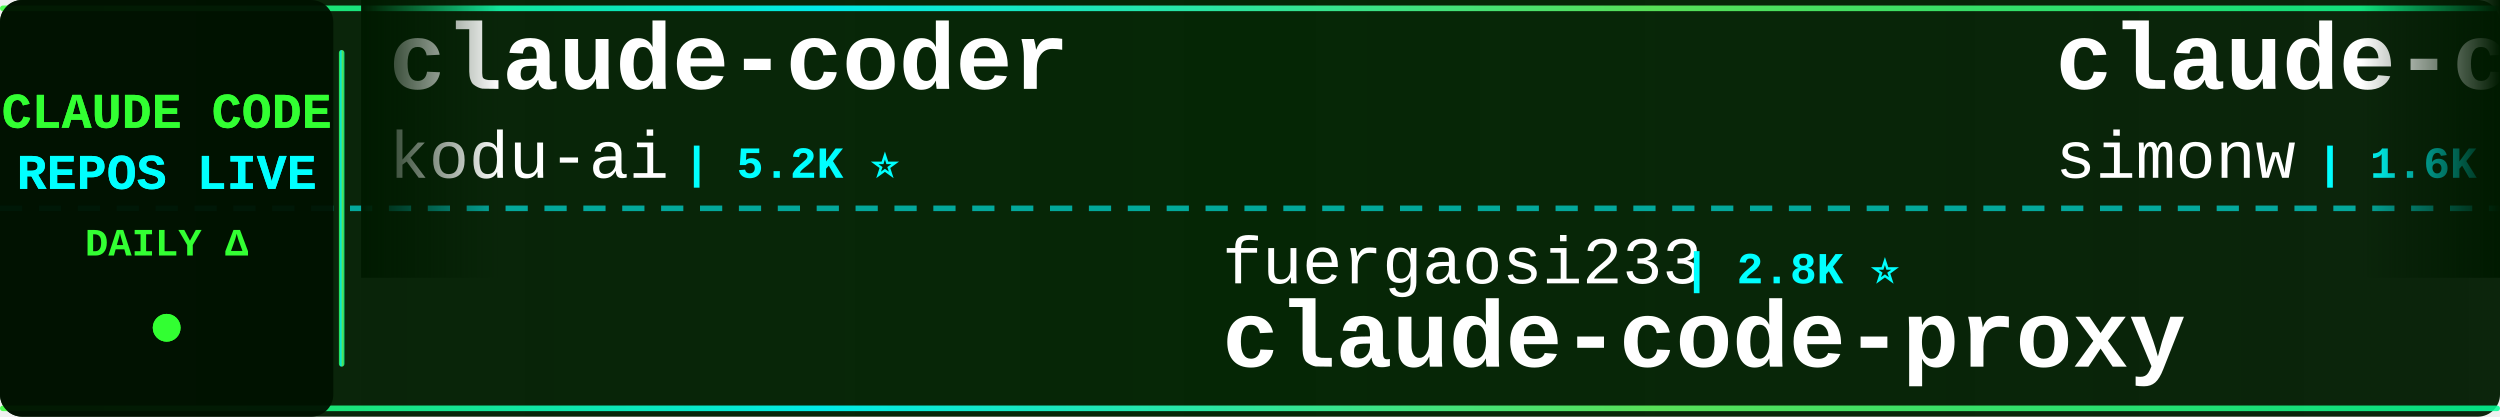
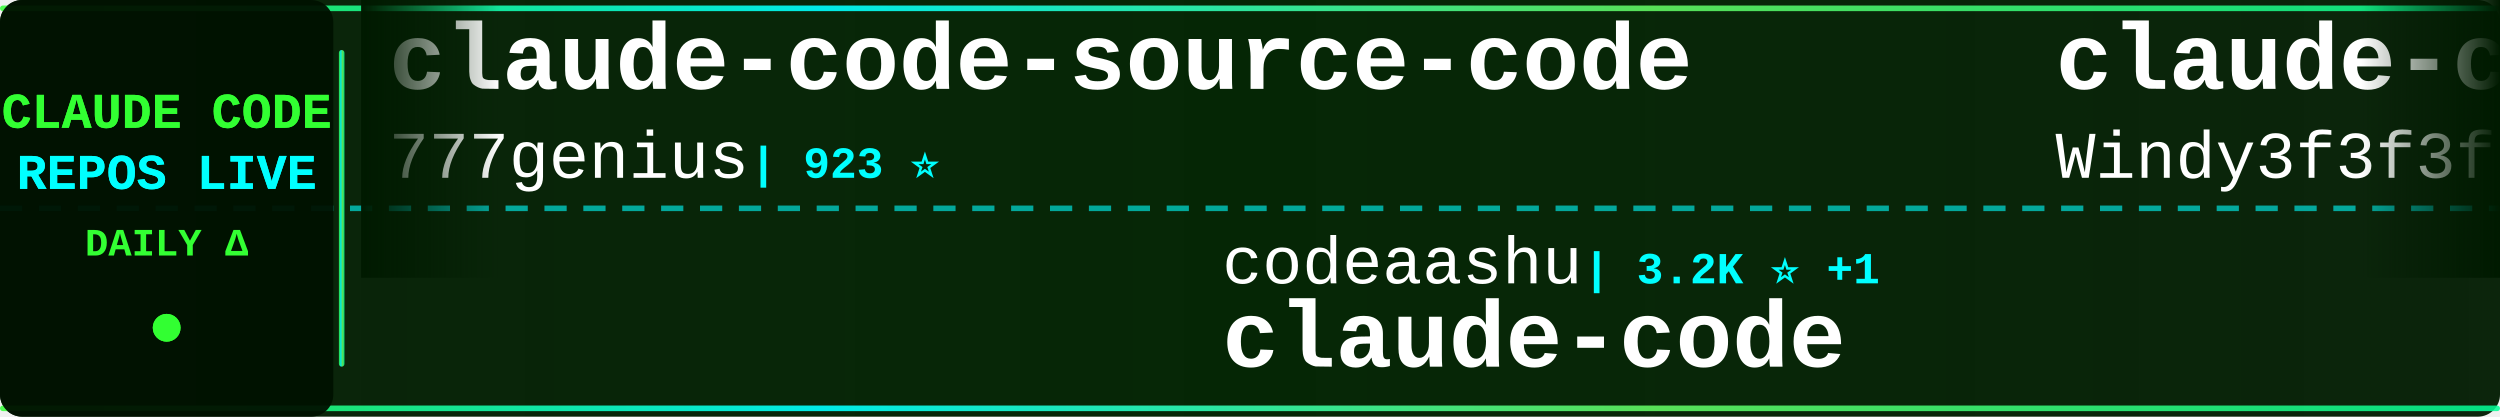
<svg xmlns="http://www.w3.org/2000/svg" width="900" height="150">
  <defs>
    <linearGradient id="tickerBg" x1="0%" y1="0%" x2="100%" y2="0%">
      <stop offset="0%" style="stop-color:#001a00;stop-opacity:0.95" />
      <stop offset="50%" style="stop-color:#002200;stop-opacity:0.98" />
      <stop offset="100%" style="stop-color:#001a00;stop-opacity:0.95" />
    </linearGradient>
    <linearGradient id="borderGrad" x1="0%" y1="0%" x2="100%" y2="0%">
      <stop offset="0%" style="stop-color:#33ff33;stop-opacity:0.85">
        <animate attributeName="stop-opacity" values="0.85;1;0.85" dur="2s" repeatCount="indefinite" />
      </stop>
      <stop offset="33%" style="stop-color:#00ffff;stop-opacity:0.9">
        <animate attributeName="stop-opacity" values="0.9;1;0.9" dur="2.2s" repeatCount="indefinite" />
      </stop>
      <stop offset="66%" style="stop-color:#66ff66;stop-opacity:0.85">
        <animate attributeName="stop-opacity" values="0.85;1;0.85" dur="1.8s" repeatCount="indefinite" />
      </stop>
      <stop offset="100%" style="stop-color:#00ff99;stop-opacity:0.85">
        <animate attributeName="stop-opacity" values="0.85;1;0.85" dur="2s" repeatCount="indefinite" />
      </stop>
    </linearGradient>
    <filter id="textGlow">
      <feGaussianBlur stdDeviation="0.1" result="coloredBlur" />
      <feMerge>
        <feMergeNode in="coloredBlur" />
        <feMergeNode in="SourceGraphic" />
      </feMerge>
    </filter>
    <filter id="metricGlow">
      <feGaussianBlur stdDeviation="0.2" result="coloredBlur" />
      <feMerge>
        <feMergeNode in="coloredBlur" />
        <feMergeNode in="SourceGraphic" />
      </feMerge>
    </filter>
    <linearGradient id="leftFade" x1="0%" y1="0%" x2="100%" y2="0%">
      <stop offset="0%" style="stop-color:#001a00;stop-opacity:1" />
      <stop offset="100%" style="stop-color:#001a00;stop-opacity:0" />
    </linearGradient>
    <linearGradient id="rightFade" x1="0%" y1="0%" x2="100%" y2="0%">
      <stop offset="0%" style="stop-color:#001a00;stop-opacity:0" />
      <stop offset="100%" style="stop-color:#001a00;stop-opacity:1" />
    </linearGradient>
  </defs>
  <rect width="900" height="150" fill="url(#tickerBg)" rx="8" />
  <rect x="0" y="2" width="900" height="2" fill="url(#borderGrad)" rx="1" />
  <rect x="0" y="146" width="900" height="2" fill="url(#borderGrad)" rx="1" />
  <line x1="0" y1="75" x2="900" y2="75" stroke="#00ffff" stroke-width="2" stroke-dasharray="8 6" opacity="0.6" />
  <rect x="0" y="0" width="120" height="150" fill="#001100" opacity="0.95" rx="8" />
  <text x="60" y="46" font-family="'Courier New', monospace" font-size="18" font-weight="bold" fill="#33ff33" text-anchor="middle" filter="url(#textGlow)">
    CLAUDE CODE
  </text>
  <text x="60" y="68" font-family="'Courier New', monospace" font-size="18" font-weight="bold" fill="#00ffff" text-anchor="middle" filter="url(#textGlow)">
    REPOS LIVE
  </text>
  <text x="60" y="92" font-family="'Courier New', monospace" font-size="14" font-weight="bold" fill="#33ff33" text-anchor="middle">
    DAILY Δ
  </text>
  <circle cx="60" cy="118" r="5" fill="#33ff33" filter="url(#metricGlow)">
    <animate attributeName="r" values="4;6;4" dur="1.5s" repeatCount="indefinite" />
    <animate attributeName="opacity" values="0.6;1;0.6" dur="1.5s" repeatCount="indefinite" />
  </circle>
  <rect x="122" y="18" width="2" height="114" fill="url(#borderGrad)" rx="1" />
  <clipPath id="tickerClip">
    <rect x="130" y="0" width="770" height="150" />
  </clipPath>
  <g clip-path="url(#tickerClip)">
    <g id="tickerItems">
      <animateTransform attributeName="transform" attributeType="XML" type="translate" from="0 0" to="-3000 0" dur="54s" repeatCount="indefinite" />
      <g transform="translate(0, 0)">
-         <text x="140" y="32" font-family="'Courier New', monospace" font-size="34" font-weight="bold" fill="#ffffff">claude-coder</text>
-         <text x="140" y="64" font-family="'Courier New', monospace" font-size="24" font-weight="normal" fill="#ffffff" opacity="1.0">kodu-ai</text>
-         <text x="246" y="64" font-family="'Courier New', monospace" font-size="16" font-weight="bold" fill="#00ffff"> | 5.2K ⭐</text>
+         <text x="140" y="32" font-family="'Courier New', monospace" font-size="34" font-weight="bold" fill="#ffffff">claude-code-source-code</text>
+         <text x="140" y="64" font-family="'Courier New', monospace" font-size="24" font-weight="normal" fill="#ffffff" opacity="1.0">777genius</text>
+         <text x="270" y="64" font-family="'Courier New', monospace" font-size="16" font-weight="bold" fill="#00ffff"> | 923 ⭐</text>
      </g>
      <g transform="translate(300, 0)">
-         <text x="140" y="102" font-family="'Courier New', monospace" font-size="24" font-weight="normal" fill="#ffffff" opacity="1.0">fuergaosi233</text>
-         <text x="306" y="102" font-family="'Courier New', monospace" font-size="16" font-weight="bold" fill="#00ffff"> | 2.8K ⭐</text>
-         <text x="140" y="132" font-family="'Courier New', monospace" font-size="34" font-weight="bold" fill="#ffffff">claude-code-proxy</text>
+         <text x="140" y="102" font-family="'Courier New', monospace" font-size="24" font-weight="normal" fill="#ffffff" opacity="1.0">codeaashu</text>
+         <text x="270" y="102" font-family="'Courier New', monospace" font-size="16" font-weight="bold" fill="#00ffff"> | 3.2K ⭐ +1</text>
+         <text x="140" y="132" font-family="'Courier New', monospace" font-size="34" font-weight="bold" fill="#ffffff">claude-code</text>
      </g>
      <g transform="translate(600, 0)">
-         <text x="140" y="32" font-family="'Courier New', monospace" font-size="34" font-weight="bold" fill="#ffffff">claude-code-transcripts</text>
-         <text x="140" y="64" font-family="'Courier New', monospace" font-size="24" font-weight="normal" fill="#ffffff" opacity="1.0">simonw</text>
-         <text x="234" y="64" font-family="'Courier New', monospace" font-size="16" font-weight="bold" fill="#00ffff"> | 1.6K ⭐ +1</text>
+         <text x="140" y="32" font-family="'Courier New', monospace" font-size="34" font-weight="bold" fill="#ffffff">claude-code-from-scratch</text>
+         <text x="140" y="64" font-family="'Courier New', monospace" font-size="24" font-weight="normal" fill="#ffffff" opacity="1.0">Windy3f3f3f3f</text>
+         <text x="318" y="64" font-family="'Courier New', monospace" font-size="16" font-weight="bold" fill="#00ffff"> | 2.5K ⭐ +3</text>
      </g>
      <g transform="translate(900, 0)">
-         <text x="140" y="102" font-family="'Courier New', monospace" font-size="24" font-weight="normal" fill="#ffffff" opacity="1.0">davila7</text>
-         <text x="246" y="102" font-family="'Courier New', monospace" font-size="16" font-weight="bold" fill="#00ffff"> | 30.1K ⭐ +2</text>
-         <text x="140" y="132" font-family="'Courier New', monospace" font-size="34" font-weight="bold" fill="#ffffff">claude-code-templates</text>
+         <text x="140" y="102" font-family="'Courier New', monospace" font-size="24" font-weight="normal" fill="#ffffff" opacity="1.0">JrCx7scC</text>
+         <text x="258" y="102" font-family="'Courier New', monospace" font-size="16" font-weight="bold" fill="#00ffff"> | 371 ⭐</text>
+         <text x="140" y="132" font-family="'Courier New', monospace" font-size="34" font-weight="bold" fill="#ffffff">claude-code-source</text>
      </g>
      <g transform="translate(1200, 0)">
-         <text x="140" y="32" font-family="'Courier New', monospace" font-size="34" font-weight="bold" fill="#ffffff">claude-code-cli</text>
-         <text x="140" y="64" font-family="'Courier New', monospace" font-size="24" font-weight="normal" fill="#ffffff" opacity="1.0">huangserva</text>
-         <text x="282" y="64" font-family="'Courier New', monospace" font-size="16" font-weight="bold" fill="#00ffff"> | 621 ⭐</text>
+         <text x="140" y="32" font-family="'Courier New', monospace" font-size="34" font-weight="bold" fill="#ffffff">claude-code</text>
+         <text x="140" y="64" font-family="'Courier New', monospace" font-size="24" font-weight="normal" fill="#ffffff" opacity="1.0">tanbiralam</text>
+         <text x="282" y="64" font-family="'Courier New', monospace" font-size="16" font-weight="bold" fill="#00ffff"> | 2.1K ⭐ +2</text>
      </g>
      <g transform="translate(1500, 0)">
-         <text x="140" y="102" font-family="'Courier New', monospace" font-size="24" font-weight="normal" fill="#ffffff" opacity="1.0">disler</text>
-         <text x="234" y="102" font-family="'Courier New', monospace" font-size="16" font-weight="bold" fill="#00ffff"> | 3.9K ⭐ -2</text>
-         <text x="140" y="132" font-family="'Courier New', monospace" font-size="34" font-weight="bold" fill="#ffffff">claude-code-hooks-master...</text>
+         <text x="140" y="102" font-family="'Courier New', monospace" font-size="24" font-weight="normal" fill="#ffffff" opacity="1.0">AICoderTudou</text>
+         <text x="306" y="102" font-family="'Courier New', monospace" font-size="16" font-weight="bold" fill="#00ffff"> | 497 ⭐</text>
+         <text x="140" y="132" font-family="'Courier New', monospace" font-size="34" font-weight="bold" fill="#ffffff">claude-code-tudou</text>
      </g>
      <g transform="translate(1800, 0)">
-         <text x="140" y="32" font-family="'Courier New', monospace" font-size="34" font-weight="bold" fill="#ffffff">claude-code-sourcemap</text>
-         <text x="140" y="64" font-family="'Courier New', monospace" font-size="24" font-weight="normal" fill="#ffffff" opacity="1.0">ChinaSiro</text>
-         <text x="270" y="64" font-family="'Courier New', monospace" font-size="16" font-weight="bold" fill="#00ffff"> | 9.6K ⭐</text>
+         <text x="140" y="32" font-family="'Courier New', monospace" font-size="34" font-weight="bold" fill="#ffffff">pi-vs-claude-code</text>
+         <text x="140" y="64" font-family="'Courier New', monospace" font-size="24" font-weight="normal" fill="#ffffff" opacity="1.0">disler</text>
+         <text x="234" y="64" font-family="'Courier New', monospace" font-size="16" font-weight="bold" fill="#00ffff"> | 1.6K ⭐</text>
      </g>
      <g transform="translate(2100, 0)">
-         <text x="140" y="102" font-family="'Courier New', monospace" font-size="24" font-weight="normal" fill="#ffffff" opacity="1.0">Cranot</text>
-         <text x="234" y="102" font-family="'Courier New', monospace" font-size="16" font-weight="bold" fill="#00ffff"> | 2.9K ⭐</text>
-         <text x="140" y="132" font-family="'Courier New', monospace" font-size="34" font-weight="bold" fill="#ffffff">claude-code-guide</text>
+         <text x="140" y="102" font-family="'Courier New', monospace" font-size="24" font-weight="normal" fill="#ffffff" opacity="1.0">jqueryscript</text>
+         <text x="306" y="102" font-family="'Courier New', monospace" font-size="16" font-weight="bold" fill="#00ffff"> | 485 ⭐</text>
+         <text x="140" y="132" font-family="'Courier New', monospace" font-size="34" font-weight="bold" fill="#ffffff">awesome-claude-code</text>
      </g>
      <g transform="translate(2400, 0)">
-         <text x="140" y="32" font-family="'Courier New', monospace" font-size="34" font-weight="bold" fill="#ffffff">ClaudeCode</text>
-         <text x="140" y="64" font-family="'Courier New', monospace" font-size="24" font-weight="normal" fill="#ffffff" opacity="1.0">guanshan</text>
-         <text x="258" y="64" font-family="'Courier New', monospace" font-size="16" font-weight="bold" fill="#00ffff"> | 61 ⭐</text>
+         <text x="140" y="32" font-family="'Courier New', monospace" font-size="34" font-weight="bold" fill="#ffffff">learn-claude-code</text>
+         <text x="140" y="64" font-family="'Courier New', monospace" font-size="24" font-weight="normal" fill="#ffffff" opacity="1.0">shareAI-lab</text>
+         <text x="294" y="64" font-family="'Courier New', monospace" font-size="16" font-weight="bold" fill="#00ffff"> | 73.0K ⭐ +41</text>
      </g>
      <g transform="translate(2700, 0)">
-         <text x="140" y="102" font-family="'Courier New', monospace" font-size="24" font-weight="normal" fill="#ffffff" opacity="1.0">darcyegb</text>
-         <text x="258" y="102" font-family="'Courier New', monospace" font-size="16" font-weight="bold" fill="#00ffff"> | 753 ⭐ +1</text>
-         <text x="140" y="132" font-family="'Courier New', monospace" font-size="34" font-weight="bold" fill="#ffffff">ClaudeCodeAgents</text>
+         <text x="140" y="102" font-family="'Courier New', monospace" font-size="24" font-weight="normal" fill="#ffffff" opacity="1.0">shanraisshan</text>
+         <text x="306" y="102" font-family="'Courier New', monospace" font-size="16" font-weight="bold" fill="#00ffff"> | 63.9K ⭐ +14</text>
+         <text x="140" y="132" font-family="'Courier New', monospace" font-size="34" font-weight="bold" fill="#ffffff">claude-code-best-practic...</text>
      </g>
      <g transform="translate(3000, 0)">
-         <text x="140" y="32" font-family="'Courier New', monospace" font-size="34" font-weight="bold" fill="#ffffff">claude-coder</text>
-         <text x="140" y="64" font-family="'Courier New', monospace" font-size="24" font-weight="normal" fill="#ffffff" opacity="1.0">kodu-ai</text>
-         <text x="246" y="64" font-family="'Courier New', monospace" font-size="16" font-weight="bold" fill="#00ffff"> | 5.2K ⭐</text>
+         <text x="140" y="32" font-family="'Courier New', monospace" font-size="34" font-weight="bold" fill="#ffffff">claude-code-source-code</text>
+         <text x="140" y="64" font-family="'Courier New', monospace" font-size="24" font-weight="normal" fill="#ffffff" opacity="1.0">777genius</text>
+         <text x="270" y="64" font-family="'Courier New', monospace" font-size="16" font-weight="bold" fill="#00ffff"> | 923 ⭐</text>
      </g>
      <g transform="translate(3300, 0)">
-         <text x="140" y="102" font-family="'Courier New', monospace" font-size="24" font-weight="normal" fill="#ffffff" opacity="1.0">fuergaosi233</text>
-         <text x="306" y="102" font-family="'Courier New', monospace" font-size="16" font-weight="bold" fill="#00ffff"> | 2.8K ⭐</text>
-         <text x="140" y="132" font-family="'Courier New', monospace" font-size="34" font-weight="bold" fill="#ffffff">claude-code-proxy</text>
+         <text x="140" y="102" font-family="'Courier New', monospace" font-size="24" font-weight="normal" fill="#ffffff" opacity="1.0">codeaashu</text>
+         <text x="270" y="102" font-family="'Courier New', monospace" font-size="16" font-weight="bold" fill="#00ffff"> | 3.2K ⭐ +1</text>
+         <text x="140" y="132" font-family="'Courier New', monospace" font-size="34" font-weight="bold" fill="#ffffff">claude-code</text>
      </g>
      <g transform="translate(3600, 0)">
-         <text x="140" y="32" font-family="'Courier New', monospace" font-size="34" font-weight="bold" fill="#ffffff">claude-code-transcripts</text>
-         <text x="140" y="64" font-family="'Courier New', monospace" font-size="24" font-weight="normal" fill="#ffffff" opacity="1.0">simonw</text>
-         <text x="234" y="64" font-family="'Courier New', monospace" font-size="16" font-weight="bold" fill="#00ffff"> | 1.6K ⭐ +1</text>
+         <text x="140" y="32" font-family="'Courier New', monospace" font-size="34" font-weight="bold" fill="#ffffff">claude-code-from-scratch</text>
+         <text x="140" y="64" font-family="'Courier New', monospace" font-size="24" font-weight="normal" fill="#ffffff" opacity="1.0">Windy3f3f3f3f</text>
+         <text x="318" y="64" font-family="'Courier New', monospace" font-size="16" font-weight="bold" fill="#00ffff"> | 2.5K ⭐ +3</text>
      </g>
      <g transform="translate(3900, 0)">
-         <text x="140" y="102" font-family="'Courier New', monospace" font-size="24" font-weight="normal" fill="#ffffff" opacity="1.0">davila7</text>
-         <text x="246" y="102" font-family="'Courier New', monospace" font-size="16" font-weight="bold" fill="#00ffff"> | 30.1K ⭐ +2</text>
-         <text x="140" y="132" font-family="'Courier New', monospace" font-size="34" font-weight="bold" fill="#ffffff">claude-code-templates</text>
+         <text x="140" y="102" font-family="'Courier New', monospace" font-size="24" font-weight="normal" fill="#ffffff" opacity="1.0">JrCx7scC</text>
+         <text x="258" y="102" font-family="'Courier New', monospace" font-size="16" font-weight="bold" fill="#00ffff"> | 371 ⭐</text>
+         <text x="140" y="132" font-family="'Courier New', monospace" font-size="34" font-weight="bold" fill="#ffffff">claude-code-source</text>
      </g>
    </g>
  </g>
  <rect x="130" y="0" width="50" height="100" fill="url(#leftFade)" />
  <rect x="850" y="0" width="50" height="100" fill="url(#rightFade)" />
</svg>
